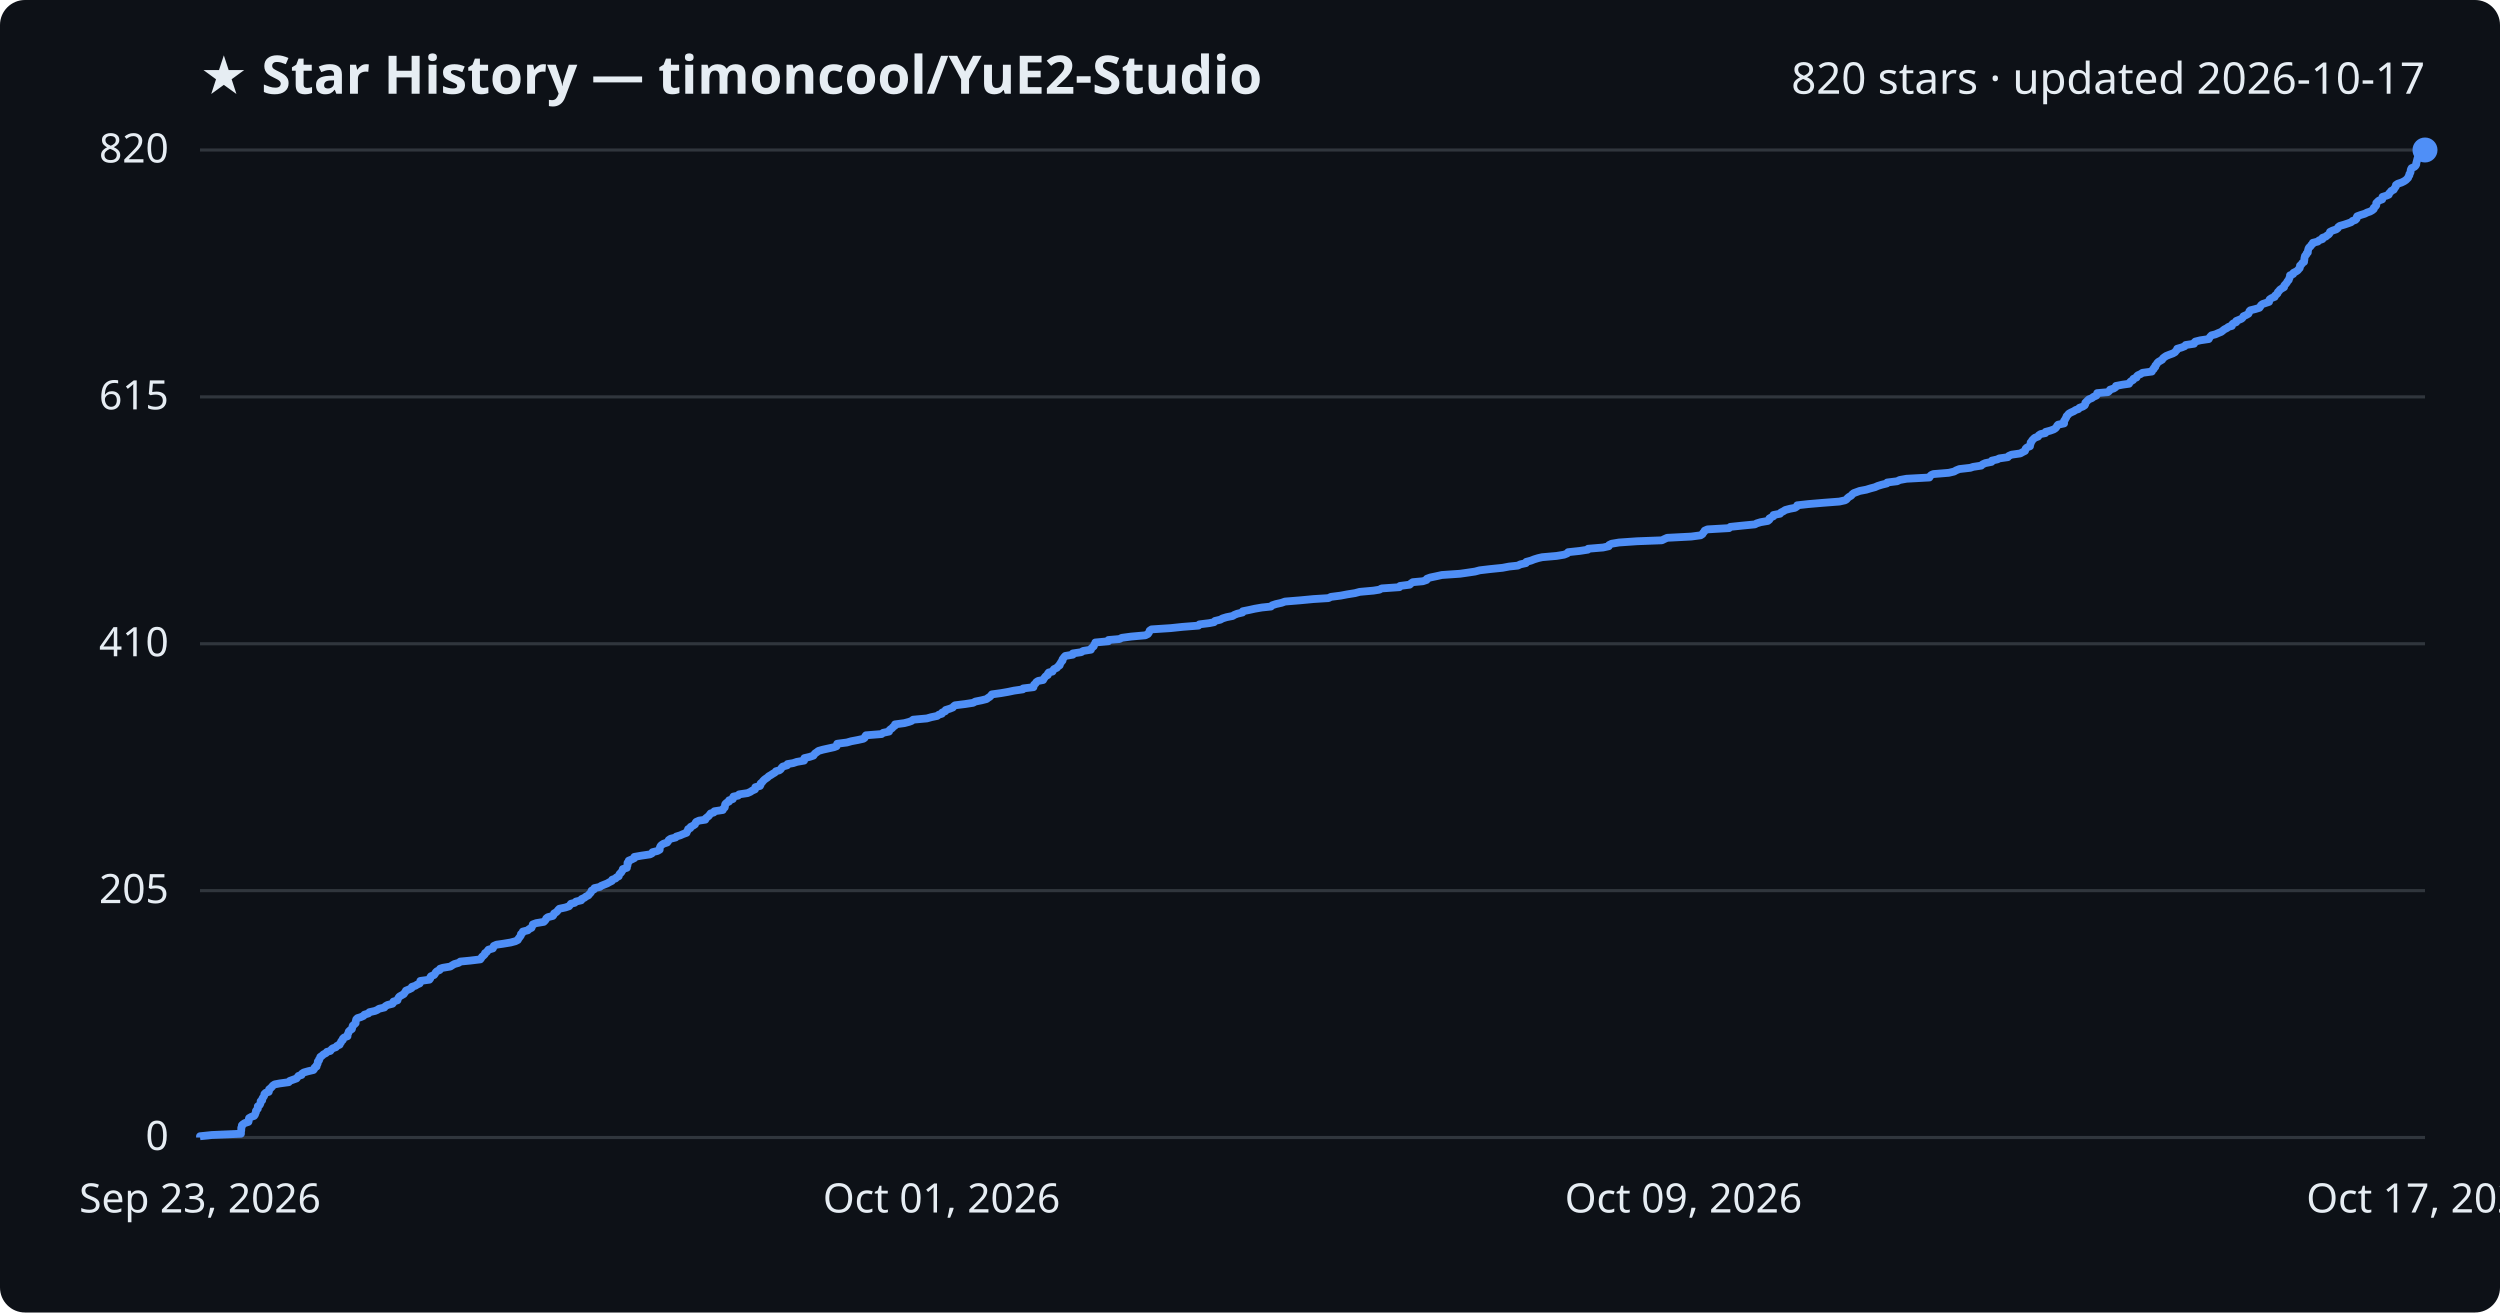
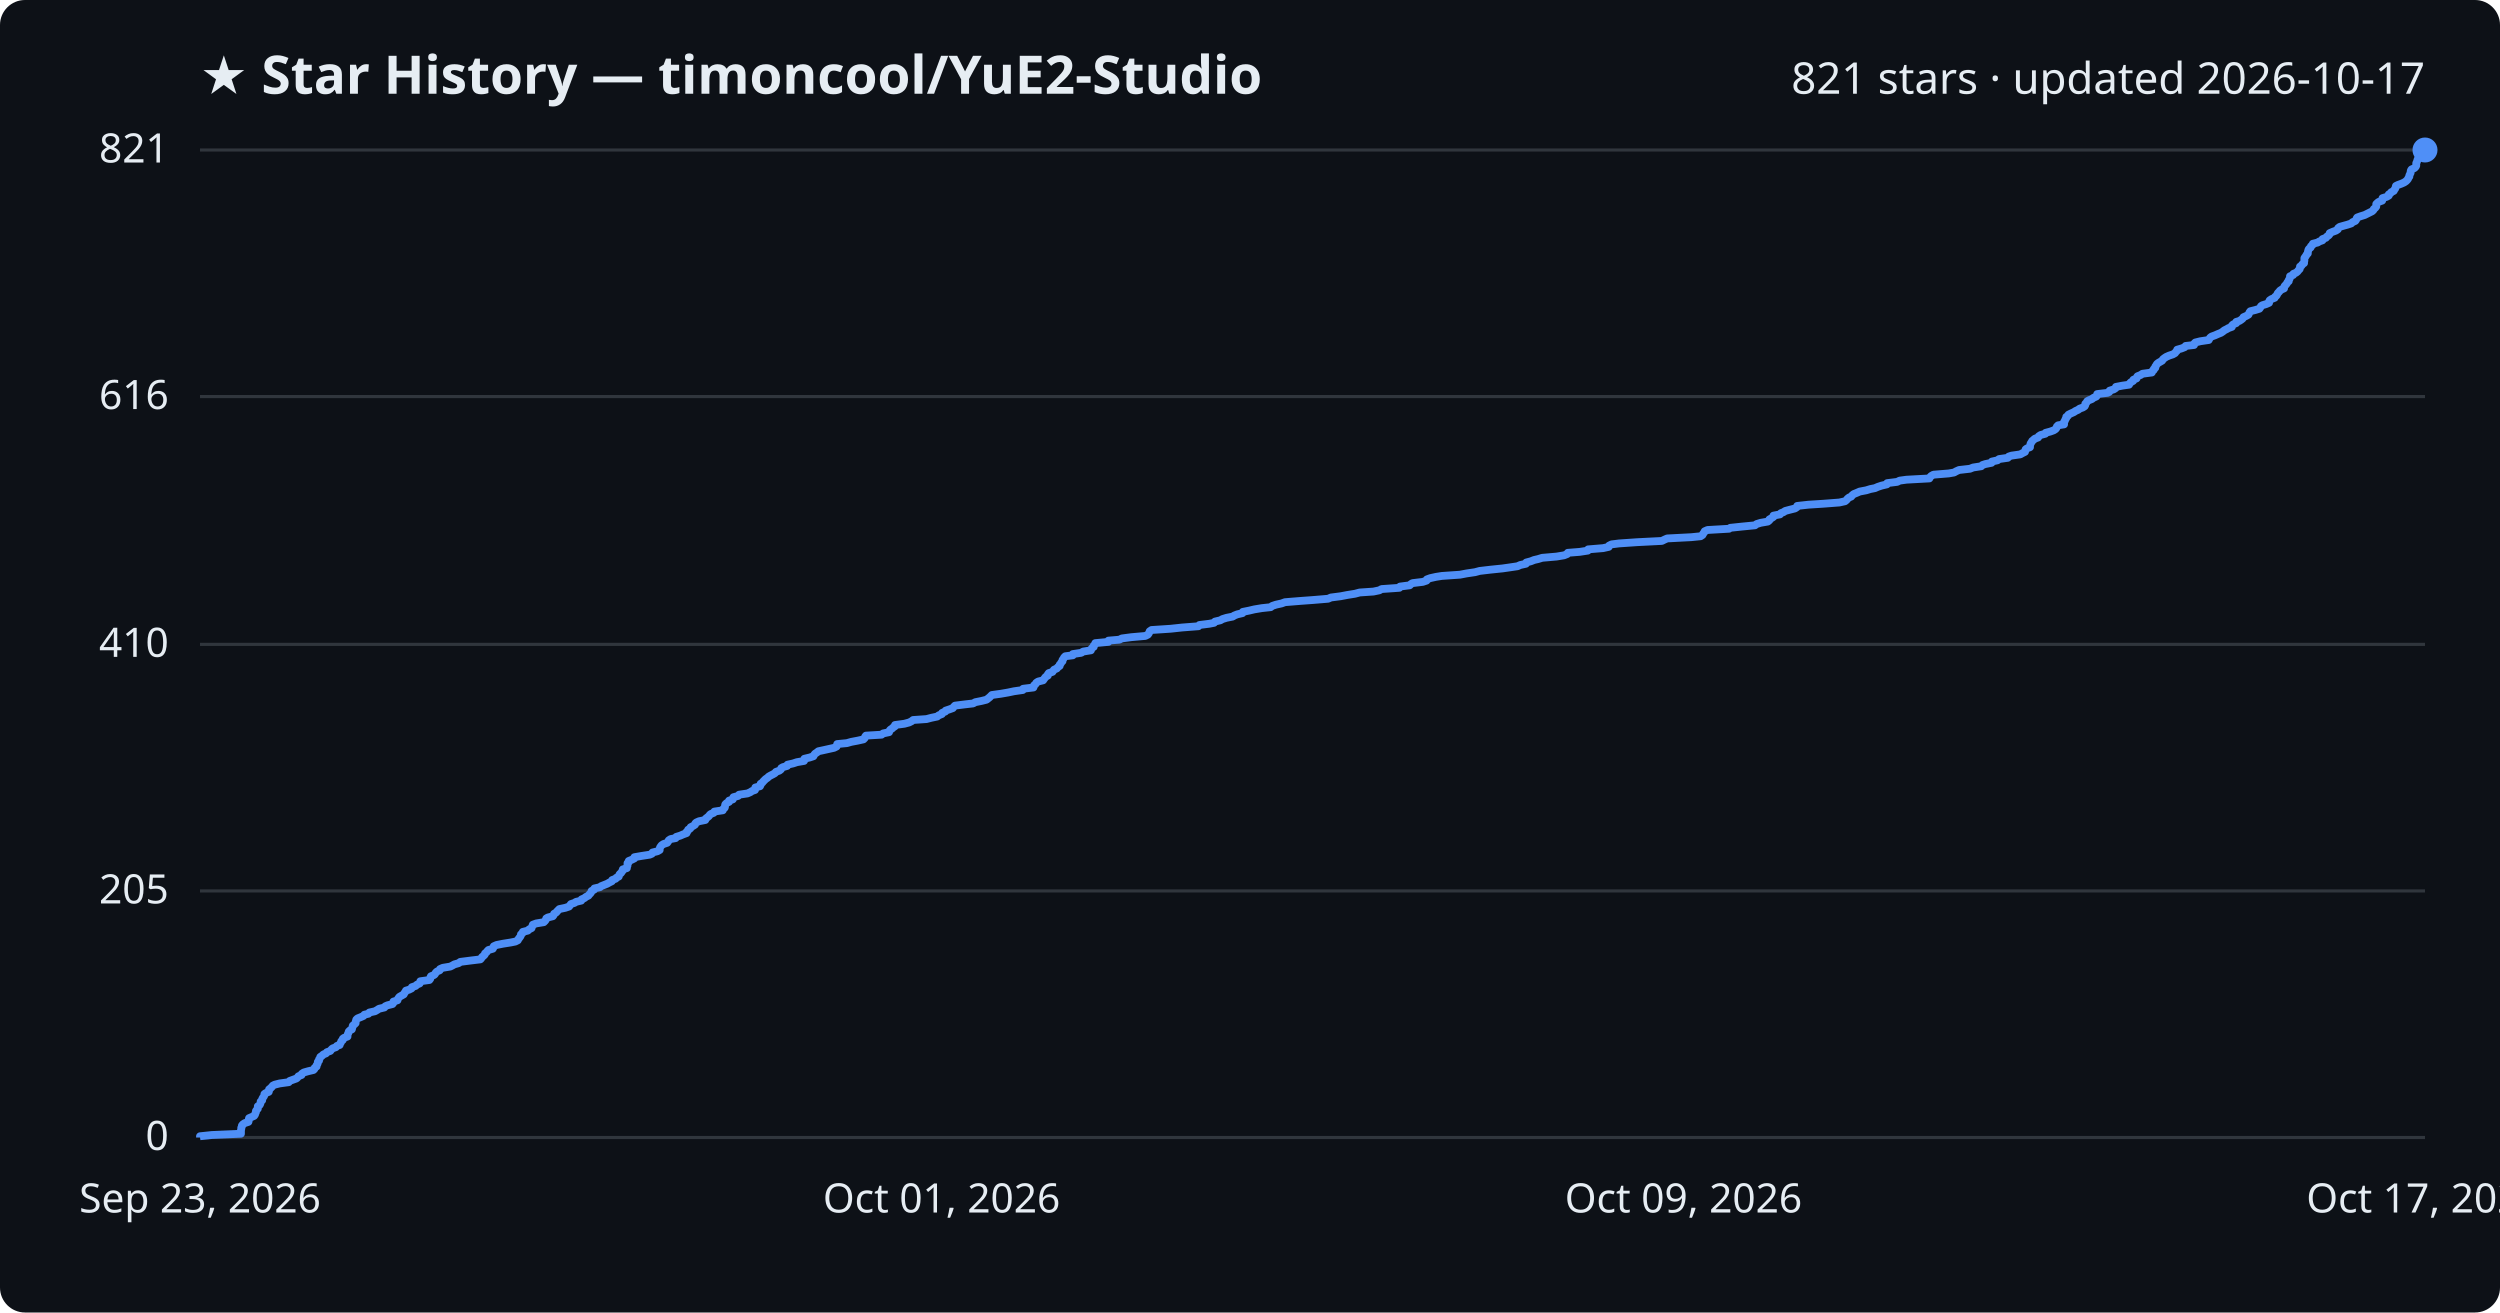
<svg xmlns="http://www.w3.org/2000/svg" viewBox="0 0 800 420" font-family="Segoe UI, sans-serif">
  <rect width="800" height="420" fill="#0d1117" rx="8" />
  <text x="64" y="30" fill="#e6edf3" font-size="17" font-weight="700">★ Star History — timoncool/YuE2-Studio</text>
-   <text x="776" y="30" fill="#e6edf3" font-size="14" text-anchor="end">820 stars · updated 2026-10-17</text>
+   <text x="776" y="30" fill="#e6edf3" font-size="14" text-anchor="end">821 stars · updated 2026-10-17</text>
  <line x1="64" y1="364.0" x2="776" y2="364.0" stroke="#30363d" stroke-width="1" />
  <text x="54" y="368.0" fill="#e6edf3" font-size="13" text-anchor="end">0</text>
-   <line x1="64" y1="285.0" x2="776" y2="285.0" stroke="#30363d" stroke-width="1" />
-   <text x="54" y="289.0" fill="#e6edf3" font-size="13" text-anchor="end">205</text>
-   <line x1="64" y1="206.0" x2="776" y2="206.0" stroke="#30363d" stroke-width="1" />
-   <text x="54" y="210.0" fill="#e6edf3" font-size="13" text-anchor="end">410</text>
-   <line x1="64" y1="127.0" x2="776" y2="127.0" stroke="#30363d" stroke-width="1" />
-   <text x="54" y="131.0" fill="#e6edf3" font-size="13" text-anchor="end">615</text>
+   <line x1="64" y1="285.1" x2="776" y2="285.1" stroke="#30363d" stroke-width="1" />
+   <text x="54" y="289.1" fill="#e6edf3" font-size="13" text-anchor="end">205</text>
+   <line x1="64" y1="206.2" x2="776" y2="206.2" stroke="#30363d" stroke-width="1" />
+   <text x="54" y="210.2" fill="#e6edf3" font-size="13" text-anchor="end">410</text>
+   <line x1="64" y1="126.9" x2="776" y2="126.9" stroke="#30363d" stroke-width="1" />
+   <text x="54" y="130.9" fill="#e6edf3" font-size="13" text-anchor="end">616</text>
  <line x1="64" y1="48.0" x2="776" y2="48.0" stroke="#30363d" stroke-width="1" />
-   <text x="54" y="52.0" fill="#e6edf3" font-size="13" text-anchor="end">820</text>
-   <path d="M64.0,364.0 L64.0,363.6 L67.8,363.2 L77.1,362.8 L77.1,362.5 L77.1,362.1 L77.2,361.7 L77.2,361.3 L77.2,360.9 L77.4,360.5 L77.4,360.1 L77.7,359.8 L78.3,359.4 L79.5,359.0 L79.6,358.6 L79.6,358.2 L79.7,357.8 L80.4,357.4 L81.3,357.1 L81.6,356.7 L81.7,356.3 L81.9,355.9 L81.9,355.5 L82.2,355.1 L82.5,354.8 L82.5,354.4 L82.5,354.0 L83.1,353.6 L83.3,353.2 L83.4,352.8 L83.4,352.4 L83.9,352.1 L83.9,351.7 L84.1,351.3 L84.4,350.9 L84.6,350.5 L84.6,350.1 L85.0,349.7 L86.0,349.4 L86.1,349.0 L86.1,348.6 L86.6,348.2 L87.0,347.8 L87.3,347.4 L87.9,347.0 L89.5,346.7 L92.4,346.3 L92.7,345.9 L93.8,345.5 L94.9,345.1 L95.2,344.7 L95.5,344.3 L96.5,344.0 L96.6,343.6 L97.2,343.2 L98.6,342.8 L100.3,342.4 L100.6,342.0 L100.7,341.6 L101.3,341.3 L101.3,340.9 L101.6,340.5 L101.7,340.1 L101.7,339.7 L102.1,339.3 L102.1,339.0 L102.4,338.6 L102.5,338.2 L103.1,337.8 L103.5,337.4 L104.3,337.0 L104.6,336.6 L105.7,336.3 L106.0,335.9 L106.4,335.5 L107.5,335.1 L107.8,334.7 L108.7,334.3 L108.8,333.9 L109.1,333.6 L109.2,333.2 L109.7,332.8 L109.7,332.4 L110.1,332.0 L111.2,331.6 L111.2,331.2 L111.3,330.9 L111.5,330.5 L111.6,330.1 L112.0,329.7 L112.6,329.3 L112.7,328.9 L112.8,328.5 L112.9,328.2 L113.4,327.8 L113.8,327.4 L113.8,327.0 L113.9,326.6 L114.0,326.2 L114.4,325.8 L115.4,325.5 L116.3,325.1 L116.6,324.7 L117.9,324.3 L118.2,323.9 L120.0,323.5 L120.7,323.2 L121.3,322.8 L123.0,322.4 L123.3,322.0 L124.0,321.6 L125.6,321.2 L125.9,320.8 L125.9,320.5 L127.2,320.1 L127.3,319.7 L127.5,319.3 L127.8,318.9 L128.5,318.5 L129.2,318.1 L129.4,317.8 L129.7,317.4 L129.9,317.0 L130.9,316.6 L131.7,316.2 L131.8,315.8 L133.0,315.4 L133.4,315.1 L134.3,314.7 L134.5,314.3 L134.5,313.9 L137.4,313.5 L137.7,313.1 L137.7,312.7 L137.9,312.4 L138.9,312.0 L139.2,311.6 L139.4,311.2 L139.8,310.8 L140.7,310.4 L140.8,310.0 L141.7,309.7 L144.1,309.3 L144.7,308.9 L145.4,308.5 L146.8,308.1 L147.3,307.7 L150.4,307.4 L153.7,307.0 L154.0,306.6 L154.2,306.2 L154.7,305.8 L155.1,305.4 L155.2,305.0 L155.7,304.7 L156.0,304.3 L156.3,303.9 L157.7,303.5 L157.9,303.1 L158.0,302.7 L158.9,302.3 L161.0,302.0 L163.4,301.6 L164.9,301.2 L165.7,300.8 L165.9,300.4 L166.2,300.0 L166.5,299.6 L166.7,299.3 L166.7,298.9 L167.2,298.5 L167.3,298.1 L168.9,297.7 L169.3,297.3 L170.1,296.9 L170.2,296.6 L170.4,296.2 L170.5,295.8 L171.6,295.4 L174.0,295.0 L174.4,294.6 L174.7,294.2 L174.8,293.9 L175.3,293.5 L176.9,293.1 L177.2,292.7 L177.3,292.3 L178.0,291.9 L178.3,291.6 L178.6,291.2 L179.0,290.8 L180.9,290.4 L182.1,290.0 L182.4,289.6 L182.7,289.2 L183.9,288.9 L184.3,288.5 L186.0,288.1 L186.1,287.7 L187.0,287.3 L187.5,286.9 L188.3,286.5 L188.5,286.2 L188.9,285.8 L189.2,285.4 L189.3,285.0 L190.1,284.6 L190.2,284.2 L192.0,283.8 L192.3,283.5 L193.3,283.1 L194.3,282.7 L195.0,282.3 L195.8,281.9 L195.9,281.5 L197.0,281.1 L197.2,280.8 L198.0,280.4 L198.1,280.0 L198.3,279.6 L198.8,279.2 L199.0,278.8 L199.3,278.4 L199.3,278.1 L200.6,277.7 L200.6,277.3 L200.8,276.9 L200.8,276.5 L200.8,276.1 L201.2,275.8 L201.2,275.4 L202.2,275.0 L203.0,274.6 L203.0,274.2 L205.3,273.8 L208.0,273.4 L208.6,273.1 L208.8,272.7 L210.4,272.3 L211.1,271.9 L211.1,271.5 L211.2,271.1 L211.4,270.7 L211.7,270.4 L212.3,270.0 L213.5,269.6 L213.8,269.2 L214.0,268.8 L214.6,268.4 L216.2,268.0 L216.4,267.7 L217.7,267.3 L218.6,266.9 L219.7,266.5 L219.8,266.1 L220.1,265.7 L220.2,265.3 L220.9,265.0 L221.0,264.6 L221.8,264.2 L222.4,263.8 L222.5,263.4 L222.8,263.0 L223.7,262.6 L225.7,262.3 L225.8,261.9 L226.3,261.5 L226.8,261.1 L227.1,260.7 L227.4,260.3 L228.4,260.0 L228.6,259.6 L231.3,259.2 L231.4,258.8 L231.9,258.4 L232.0,258.0 L232.0,257.6 L232.1,257.3 L232.5,256.9 L233.3,256.5 L233.3,256.1 L234.5,255.7 L234.5,255.3 L234.7,254.9 L236.2,254.6 L236.5,254.2 L239.2,253.8 L240.1,253.4 L240.7,253.0 L241.6,252.6 L241.7,252.2 L241.7,251.9 L243.2,251.5 L243.4,251.1 L243.4,250.7 L243.9,250.3 L244.2,249.9 L244.6,249.5 L245.0,249.2 L245.6,248.8 L246.0,248.4 L246.7,248.0 L247.3,247.6 L248.0,247.2 L248.3,246.8 L249.4,246.5 L249.9,246.1 L250.1,245.7 L250.5,245.3 L251.9,244.9 L252.0,244.5 L253.8,244.2 L255.0,243.8 L257.3,243.4 L257.4,243.0 L257.4,242.6 L259.1,242.2 L260.3,241.8 L260.5,241.5 L260.8,241.1 L261.4,240.7 L261.9,240.3 L263.3,239.9 L265.1,239.5 L266.9,239.1 L267.7,238.8 L267.8,238.4 L267.9,238.0 L271.0,237.6 L272.4,237.2 L274.5,236.8 L276.3,236.4 L276.7,236.1 L276.8,235.7 L277.1,235.3 L282.1,234.9 L282.6,234.5 L284.5,234.1 L284.6,233.7 L284.9,233.4 L285.5,233.0 L285.8,232.6 L286.4,232.2 L286.4,231.8 L289.4,231.4 L290.9,231.0 L291.7,230.7 L292.2,230.3 L296.6,229.9 L298.0,229.5 L299.9,229.1 L300.4,228.7 L301.4,228.4 L301.5,228.0 L302.5,227.6 L302.6,227.2 L303.9,226.8 L304.9,226.4 L305.2,226.0 L305.6,225.7 L308.8,225.3 L311.4,224.9 L312.1,224.5 L314.1,224.1 L315.7,223.7 L316.2,223.3 L316.7,223.0 L317.1,222.6 L317.4,222.2 L320.3,221.8 L322.6,221.4 L324.5,221.0 L327.3,220.6 L327.4,220.3 L330.7,219.9 L330.8,219.5 L330.9,219.1 L331.4,218.7 L331.6,218.3 L332.2,217.9 L333.8,217.6 L334.0,217.2 L334.3,216.8 L334.6,216.4 L335.3,216.0 L335.3,215.6 L335.6,215.2 L336.8,214.9 L337.0,214.5 L337.3,214.1 L338.2,213.7 L338.5,213.3 L339.1,212.9 L339.1,212.6 L339.4,212.2 L339.6,211.8 L340.0,211.4 L340.0,211.0 L340.3,210.6 L340.6,210.2 L340.9,209.9 L343.3,209.5 L343.3,209.1 L346.0,208.7 L346.6,208.3 L349.1,207.9 L349.2,207.5 L349.5,207.2 L350.0,206.8 L350.1,206.4 L350.4,206.0 L350.5,205.6 L354.7,205.2 L354.7,204.8 L358.2,204.5 L359.0,204.1 L362.0,203.7 L366.5,203.3 L367.3,202.9 L367.6,202.5 L367.8,202.1 L367.9,201.8 L368.5,201.4 L374.6,201.0 L378.4,200.6 L383.5,200.2 L383.8,199.8 L387.0,199.4 L388.5,199.1 L388.8,198.7 L390.5,198.3 L391.2,197.9 L392.5,197.5 L394.5,197.1 L394.9,196.8 L395.9,196.4 L397.6,196.0 L397.7,195.6 L399.7,195.2 L401.5,194.8 L403.8,194.4 L406.7,194.1 L407.1,193.7 L408.3,193.3 L410.1,192.9 L411.2,192.5 L416.1,192.1 L420.3,191.7 L425.1,191.4 L425.9,191.0 L429.0,190.6 L431.1,190.2 L433.6,189.8 L435.1,189.4 L439.5,189.0 L441.4,188.7 L442.1,188.3 L447.8,187.9 L448.0,187.5 L451.1,187.1 L451.5,186.7 L452.1,186.3 L455.3,186.0 L456.5,185.6 L456.6,185.2 L457.7,184.8 L459.6,184.4 L461.4,184.0 L467.2,183.6 L469.3,183.3 L472.0,182.9 L473.5,182.5 L476.9,182.1 L480.8,181.7 L482.9,181.3 L485.7,181.0 L486.5,180.6 L488.3,180.2 L488.4,179.8 L489.9,179.4 L490.9,179.0 L492.2,178.6 L493.5,178.3 L498.1,177.9 L500.5,177.5 L501.5,177.1 L501.8,176.7 L505.5,176.3 L508.1,175.9 L508.2,175.6 L513.0,175.2 L514.8,174.8 L514.9,174.4 L515.7,174.0 L518.1,173.6 L523.9,173.2 L531.8,172.9 L532.6,172.5 L533.5,172.1 L541.2,171.7 L544.2,171.3 L544.8,170.9 L545.0,170.5 L545.3,170.2 L545.5,169.8 L546.4,169.4 L553.3,169.0 L553.7,168.6 L557.5,168.2 L561.6,167.8 L562.1,167.5 L563.4,167.1 L565.7,166.7 L566.2,166.3 L566.2,165.9 L566.9,165.5 L567.5,165.2 L567.5,164.8 L569.6,164.4 L569.9,164.0 L570.7,163.6 L571.3,163.2 L572.8,162.8 L574.4,162.5 L575.0,162.1 L575.1,161.7 L578.7,161.3 L583.4,160.9 L588.6,160.5 L590.4,160.1 L590.9,159.8 L591.2,159.4 L591.7,159.0 L592.4,158.6 L592.7,158.2 L593.2,157.8 L594.3,157.4 L595.1,157.1 L597.2,156.7 L598.5,156.3 L600.0,155.9 L600.9,155.5 L602.2,155.1 L603.8,154.7 L603.9,154.4 L607.1,154.0 L607.9,153.6 L610.1,153.2 L617.4,152.8 L617.6,152.4 L618.0,152.0 L618.7,151.7 L623.6,151.3 L625.3,150.9 L626.0,150.5 L627.0,150.1 L630.5,149.7 L631.4,149.4 L634.0,149.0 L634.4,148.6 L635.3,148.2 L637.3,147.8 L637.4,147.4 L639.2,147.0 L639.7,146.7 L642.5,146.3 L642.8,145.9 L643.7,145.5 L646.5,145.1 L647.2,144.7 L648.0,144.3 L648.1,144.0 L648.2,143.6 L648.6,143.2 L649.6,142.8 L649.6,142.4 L649.8,142.0 L649.8,141.6 L650.1,141.3 L650.3,140.9 L650.7,140.5 L651.1,140.1 L652.2,139.7 L652.4,139.3 L653.0,138.9 L654.5,138.6 L654.6,138.2 L656.1,137.8 L657.2,137.4 L657.8,137.0 L658.1,136.6 L658.3,136.2 L658.6,135.9 L660.5,135.5 L660.5,135.1 L660.5,134.7 L660.8,134.3 L661.0,133.9 L661.2,133.6 L661.3,133.2 L661.7,132.8 L662.0,132.4 L662.7,132.0 L663.6,131.6 L664.2,131.2 L665.1,130.9 L665.4,130.5 L666.5,130.1 L667.1,129.7 L667.3,129.3 L667.3,128.9 L667.7,128.5 L668.0,128.2 L668.4,127.8 L669.4,127.4 L669.9,127.0 L670.8,126.6 L671.1,126.2 L671.1,125.8 L674.5,125.5 L675.0,125.1 L675.2,124.7 L676.4,124.3 L677.0,123.9 L677.1,123.5 L679.2,123.1 L681.3,122.8 L681.5,122.4 L681.9,122.0 L682.6,121.6 L682.7,121.2 L683.7,120.8 L683.8,120.4 L684.1,120.1 L685.0,119.7 L685.6,119.3 L688.6,118.9 L688.7,118.5 L689.2,118.1 L689.2,117.8 L689.7,117.4 L689.7,117.0 L690.1,116.6 L690.3,116.2 L690.7,115.8 L691.4,115.4 L691.9,115.1 L692.1,114.7 L692.6,114.3 L693.2,113.9 L694.2,113.5 L695.3,113.1 L696.0,112.7 L696.2,112.4 L696.6,112.0 L696.7,111.6 L698.1,111.2 L699.1,110.8 L699.4,110.4 L702.1,110.0 L702.1,109.7 L702.5,109.3 L704.1,108.9 L706.8,108.5 L707.0,108.1 L707.3,107.7 L707.7,107.3 L708.9,107.0 L709.8,106.6 L710.8,106.2 L711.3,105.8 L711.8,105.4 L712.6,105.0 L713.1,104.6 L714.2,104.3 L714.2,103.9 L714.6,103.5 L715.6,103.1 L715.6,102.7 L716.6,102.3 L717.3,102.0 L717.7,101.6 L717.9,101.2 L718.8,100.8 L719.5,100.4 L719.7,100.0 L719.8,99.6 L720.1,99.3 L721.7,98.9 L723.0,98.5 L723.3,98.1 L723.5,97.7 L724.0,97.3 L725.2,96.9 L726.1,96.6 L726.1,96.2 L726.3,95.8 L726.9,95.4 L727.9,95.0 L728.0,94.6 L728.5,94.2 L728.8,93.9 L728.9,93.5 L729.3,93.1 L729.6,92.7 L730.2,92.3 L730.9,91.9 L730.9,91.5 L731.1,91.2 L731.5,90.8 L731.8,90.4 L732.0,90.0 L732.4,89.6 L732.5,89.2 L732.7,88.8 L732.8,88.5 L732.8,88.1 L733.8,87.7 L733.9,87.3 L734.7,86.9 L735.3,86.5 L735.5,86.2 L735.9,85.8 L736.0,85.4 L736.0,85.0 L736.5,84.6 L736.7,84.2 L737.3,83.8 L737.3,83.5 L737.4,83.1 L737.4,82.7 L737.5,82.3 L737.6,81.9 L738.0,81.5 L738.1,81.1 L738.5,80.8 L738.5,80.4 L738.6,80.0 L738.7,79.6 L738.9,79.2 L739.4,78.8 L739.6,78.4 L740.0,78.1 L740.1,77.7 L741.7,77.3 L742.1,76.9 L743.2,76.5 L743.2,76.1 L744.3,75.7 L744.6,75.4 L745.2,75.0 L745.5,74.6 L745.6,74.2 L746.4,73.8 L747.6,73.4 L748.1,73.0 L748.2,72.7 L748.7,72.3 L750.1,71.9 L751.3,71.5 L752.4,71.1 L752.8,70.7 L753.7,70.4 L754.1,70.0 L754.1,69.6 L754.3,69.2 L755.4,68.8 L756.7,68.4 L757.5,68.0 L758.4,67.7 L759.1,67.3 L759.6,66.9 L759.6,66.5 L760.1,66.1 L760.4,65.7 L760.4,65.3 L760.4,65.0 L760.8,64.6 L761.2,64.2 L762.3,63.8 L762.3,63.4 L762.4,63.0 L763.7,62.6 L764.4,62.3 L764.5,61.9 L764.9,61.5 L765.2,61.1 L766.0,60.7 L766.2,60.3 L766.5,59.9 L766.7,59.6 L766.7,59.2 L767.3,58.8 L768.5,58.4 L769.3,58.0 L769.9,57.6 L770.3,57.2 L770.6,56.9 L770.7,56.5 L771.0,56.1 L771.0,55.7 L771.3,55.3 L771.4,54.9 L771.4,54.6 L771.5,54.2 L771.7,53.8 L772.6,53.4 L773.0,53.0 L773.2,52.6 L773.2,52.2 L773.3,51.9 L773.4,51.5 L773.5,51.1 L773.6,50.7 L773.8,50.3 L774.3,49.9 L775.0,49.5 L775.1,49.2 L775.1,48.8 L775.7,48.4 L776.0,48.0 L776.0,48.0" fill="none" stroke="#4f8ff7" stroke-width="2.5" stroke-linejoin="round" />
+   <text x="54" y="52.0" fill="#e6edf3" font-size="13" text-anchor="end">821</text>
+   <path d="M64.0,364.0 L64.0,363.6 L67.8,363.2 L77.1,362.8 L77.1,362.5 L77.1,362.1 L77.1,361.7 L77.2,361.3 L77.2,360.9 L77.4,360.5 L77.4,360.2 L77.7,359.8 L78.3,359.4 L79.5,359.0 L79.6,358.6 L79.6,358.2 L79.7,357.8 L80.4,357.5 L81.3,357.1 L81.6,356.7 L81.7,356.3 L81.9,355.9 L81.9,355.5 L82.2,355.1 L82.5,354.8 L82.5,354.4 L82.5,354.0 L83.1,353.6 L83.3,353.2 L83.4,352.8 L83.4,352.5 L83.9,352.1 L83.9,351.7 L84.1,351.3 L84.4,350.9 L84.6,350.5 L84.6,350.1 L85.0,349.8 L86.0,349.4 L86.1,349.0 L86.1,348.6 L86.6,348.2 L87.0,347.8 L87.3,347.4 L87.9,347.1 L89.5,346.7 L92.4,346.3 L92.7,345.9 L93.8,345.5 L94.9,345.1 L95.2,344.8 L95.5,344.4 L96.5,344.0 L96.6,343.6 L97.2,343.2 L98.6,342.8 L100.3,342.4 L100.6,342.1 L100.7,341.7 L101.3,341.3 L101.3,340.9 L101.6,340.5 L101.7,340.1 L101.7,339.8 L102.1,339.4 L102.1,339.0 L102.4,338.6 L102.5,338.2 L103.1,337.8 L103.5,337.4 L104.3,337.1 L104.6,336.7 L105.7,336.3 L106.0,335.9 L106.4,335.5 L107.5,335.1 L107.8,334.7 L108.7,334.4 L108.8,334.0 L109.1,333.6 L109.2,333.2 L109.7,332.8 L109.7,332.4 L110.1,332.1 L111.2,331.7 L111.2,331.3 L111.3,330.9 L111.5,330.5 L111.6,330.1 L112.0,329.7 L112.6,329.4 L112.7,329.0 L112.8,328.6 L112.9,328.2 L113.4,327.8 L113.8,327.4 L113.8,327.0 L113.9,326.7 L114.0,326.3 L114.4,325.9 L115.4,325.5 L116.3,325.1 L116.6,324.7 L117.9,324.4 L118.2,324.0 L120.0,323.6 L120.7,323.2 L121.3,322.8 L123.0,322.4 L123.3,322.0 L124.0,321.7 L125.6,321.3 L125.9,320.9 L125.9,320.5 L127.2,320.1 L127.3,319.7 L127.5,319.4 L127.8,319.0 L128.5,318.6 L129.2,318.2 L129.4,317.8 L129.7,317.4 L129.9,317.0 L130.9,316.7 L131.7,316.3 L131.8,315.9 L133.0,315.5 L133.4,315.1 L134.3,314.7 L134.5,314.3 L134.5,314.0 L137.4,313.6 L137.7,313.2 L137.7,312.8 L137.9,312.4 L138.9,312.0 L139.2,311.7 L139.4,311.3 L139.8,310.9 L140.7,310.5 L140.8,310.1 L141.7,309.7 L144.1,309.3 L144.7,309.0 L145.4,308.6 L146.8,308.2 L147.3,307.8 L150.4,307.4 L153.7,307.0 L154.0,306.7 L154.2,306.3 L154.7,305.9 L155.1,305.5 L155.2,305.1 L155.7,304.7 L156.0,304.3 L156.3,304.0 L157.7,303.6 L157.9,303.2 L158.0,302.8 L158.9,302.4 L160.9,302.0 L163.4,301.6 L164.9,301.3 L165.7,300.9 L165.9,300.5 L166.2,300.1 L166.5,299.7 L166.7,299.3 L166.7,299.0 L167.2,298.6 L167.3,298.2 L168.9,297.8 L169.3,297.4 L170.1,297.0 L170.2,296.6 L170.4,296.3 L170.5,295.9 L171.6,295.5 L174.0,295.1 L174.4,294.7 L174.7,294.3 L174.8,293.9 L175.3,293.6 L176.9,293.2 L177.2,292.8 L177.3,292.4 L178.0,292.0 L178.3,291.6 L178.6,291.3 L179.0,290.9 L180.9,290.5 L182.1,290.1 L182.4,289.7 L182.7,289.3 L183.9,288.9 L184.3,288.6 L186.0,288.2 L186.1,287.8 L187.0,287.4 L187.5,287.0 L188.3,286.6 L188.5,286.3 L188.9,285.9 L189.2,285.5 L189.3,285.1 L190.1,284.7 L190.2,284.3 L192.0,283.9 L192.3,283.6 L193.3,283.2 L194.3,282.8 L195.0,282.4 L195.8,282.0 L195.9,281.6 L197.0,281.2 L197.2,280.9 L198.0,280.5 L198.1,280.1 L198.3,279.7 L198.8,279.3 L199.0,278.9 L199.3,278.6 L199.3,278.2 L200.6,277.8 L200.6,277.4 L200.8,277.0 L200.8,276.6 L200.8,276.2 L201.2,275.9 L201.2,275.5 L202.2,275.1 L203.0,274.7 L203.0,274.3 L205.3,273.9 L207.9,273.5 L208.6,273.2 L208.8,272.8 L210.4,272.4 L211.1,272.0 L211.1,271.6 L211.2,271.2 L211.4,270.9 L211.7,270.5 L212.3,270.1 L213.5,269.7 L213.8,269.3 L214.0,268.9 L214.6,268.5 L216.2,268.2 L216.4,267.8 L217.7,267.4 L218.6,267.0 L219.7,266.6 L219.7,266.2 L220.1,265.9 L220.2,265.5 L220.9,265.1 L221.0,264.7 L221.8,264.3 L222.4,263.9 L222.5,263.5 L222.8,263.2 L223.7,262.8 L225.7,262.4 L225.8,262.0 L226.3,261.6 L226.8,261.2 L227.1,260.8 L227.4,260.5 L228.4,260.1 L228.6,259.7 L231.3,259.3 L231.4,258.9 L231.9,258.5 L232.0,258.2 L232.0,257.8 L232.1,257.4 L232.5,257.0 L233.3,256.6 L233.3,256.2 L234.5,255.8 L234.5,255.5 L234.7,255.1 L236.2,254.7 L236.5,254.3 L239.2,253.9 L240.1,253.5 L240.7,253.1 L241.6,252.8 L241.7,252.4 L241.7,252.0 L243.2,251.6 L243.4,251.2 L243.4,250.8 L243.9,250.5 L244.2,250.1 L244.6,249.7 L245.0,249.3 L245.6,248.9 L246.0,248.5 L246.7,248.1 L247.3,247.8 L248.0,247.4 L248.3,247.0 L249.4,246.6 L249.9,246.2 L250.0,245.8 L250.5,245.5 L251.9,245.1 L252.0,244.7 L253.8,244.3 L255.0,243.9 L257.3,243.5 L257.4,243.1 L257.4,242.8 L259.1,242.4 L260.3,242.0 L260.5,241.6 L260.8,241.2 L261.4,240.8 L261.9,240.4 L263.3,240.1 L265.1,239.7 L266.9,239.3 L267.7,238.9 L267.8,238.5 L267.9,238.1 L271.0,237.8 L272.4,237.4 L274.5,237.0 L276.3,236.6 L276.7,236.2 L276.8,235.8 L277.1,235.4 L282.1,235.1 L282.6,234.7 L284.5,234.3 L284.6,233.9 L284.9,233.5 L285.5,233.1 L285.8,232.8 L286.4,232.4 L286.4,232.0 L289.4,231.6 L290.9,231.2 L291.7,230.8 L292.2,230.4 L296.5,230.1 L298.0,229.7 L299.9,229.3 L300.4,228.9 L301.4,228.5 L301.5,228.1 L302.5,227.7 L302.6,227.4 L303.8,227.0 L304.9,226.6 L305.2,226.2 L305.6,225.8 L308.8,225.4 L311.4,225.1 L312.1,224.7 L314.1,224.3 L315.7,223.9 L316.2,223.5 L316.7,223.1 L317.1,222.7 L317.4,222.4 L320.3,222.0 L322.6,221.6 L324.5,221.2 L327.3,220.8 L327.4,220.4 L330.7,220.0 L330.8,219.7 L330.9,219.3 L331.4,218.9 L331.6,218.5 L332.2,218.1 L333.8,217.7 L334.0,217.4 L334.3,217.0 L334.6,216.6 L335.3,216.2 L335.3,215.8 L335.6,215.4 L336.8,215.0 L337.0,214.7 L337.3,214.3 L338.2,213.9 L338.5,213.5 L339.1,213.1 L339.1,212.7 L339.4,212.4 L339.6,212.0 L340.0,211.6 L340.0,211.2 L340.3,210.8 L340.5,210.4 L340.9,210.0 L343.3,209.7 L343.3,209.3 L346.0,208.9 L346.6,208.5 L349.1,208.1 L349.2,207.7 L349.5,207.3 L350.0,207.0 L350.0,206.6 L350.4,206.2 L350.5,205.8 L354.7,205.4 L354.7,205.0 L358.2,204.7 L359.0,204.3 L362.0,203.9 L366.5,203.5 L367.3,203.1 L367.6,202.7 L367.8,202.3 L367.9,202.0 L368.5,201.6 L374.6,201.2 L378.3,200.8 L383.5,200.4 L383.8,200.0 L387.0,199.6 L388.5,199.3 L388.8,198.9 L390.5,198.5 L391.2,198.1 L392.5,197.7 L394.5,197.3 L394.9,197.0 L395.9,196.6 L397.6,196.2 L397.7,195.8 L399.7,195.4 L401.4,195.0 L403.8,194.6 L406.6,194.3 L407.1,193.9 L408.3,193.5 L410.1,193.1 L411.2,192.7 L416.1,192.3 L420.2,192.0 L425.0,191.6 L425.9,191.2 L429.0,190.8 L431.1,190.4 L433.6,190.0 L435.1,189.6 L439.5,189.3 L441.4,188.9 L442.1,188.5 L447.8,188.1 L448.0,187.7 L451.1,187.3 L451.5,186.9 L452.0,186.6 L455.3,186.2 L456.5,185.8 L456.6,185.4 L457.7,185.0 L459.5,184.6 L461.4,184.3 L467.2,183.9 L469.3,183.5 L472.0,183.1 L473.5,182.7 L476.9,182.3 L480.8,181.9 L482.9,181.6 L485.6,181.2 L486.5,180.8 L488.3,180.4 L488.4,180.0 L489.9,179.6 L490.9,179.2 L492.2,178.9 L493.5,178.5 L498.1,178.1 L500.5,177.7 L501.5,177.3 L501.7,176.9 L505.5,176.6 L508.1,176.2 L508.2,175.8 L513.0,175.4 L514.8,175.0 L514.9,174.6 L515.7,174.2 L518.1,173.9 L523.9,173.5 L531.8,173.1 L532.6,172.7 L533.5,172.3 L541.2,171.9 L544.2,171.6 L544.8,171.2 L545.0,170.8 L545.3,170.4 L545.5,170.0 L546.4,169.6 L553.3,169.2 L553.7,168.9 L557.5,168.5 L561.6,168.1 L562.1,167.7 L563.4,167.3 L565.7,166.9 L566.2,166.5 L566.2,166.2 L566.9,165.8 L567.5,165.4 L567.5,165.0 L569.6,164.6 L569.9,164.2 L570.7,163.9 L571.3,163.5 L572.8,163.1 L574.4,162.7 L575.0,162.3 L575.1,161.9 L578.7,161.5 L583.4,161.2 L588.6,160.8 L590.4,160.4 L590.9,160.0 L591.2,159.6 L591.7,159.2 L592.4,158.9 L592.7,158.5 L593.2,158.1 L594.2,157.7 L595.1,157.3 L597.2,156.9 L598.5,156.5 L600.0,156.2 L600.9,155.8 L602.1,155.4 L603.8,155.0 L603.9,154.6 L607.1,154.2 L607.9,153.8 L610.1,153.5 L617.4,153.1 L617.6,152.7 L618.0,152.3 L618.7,151.9 L623.6,151.5 L625.3,151.2 L626.0,150.8 L626.9,150.4 L630.4,150.0 L631.4,149.6 L634.0,149.2 L634.4,148.8 L635.3,148.5 L637.3,148.1 L637.4,147.7 L639.2,147.3 L639.7,146.9 L642.5,146.5 L642.8,146.1 L643.7,145.8 L646.5,145.4 L647.2,145.0 L648.0,144.6 L648.1,144.2 L648.2,143.8 L648.6,143.5 L649.6,143.1 L649.6,142.7 L649.7,142.3 L649.8,141.9 L650.1,141.5 L650.3,141.1 L650.7,140.8 L651.1,140.4 L652.2,140.0 L652.4,139.6 L653.0,139.2 L654.5,138.8 L654.6,138.5 L656.1,138.1 L657.2,137.7 L657.8,137.3 L658.1,136.9 L658.2,136.5 L658.6,136.1 L660.5,135.8 L660.5,135.4 L660.5,135.0 L660.8,134.6 L660.9,134.2 L661.2,133.8 L661.2,133.4 L661.7,133.1 L661.9,132.7 L662.7,132.3 L663.6,131.9 L664.2,131.5 L665.1,131.1 L665.4,130.8 L666.5,130.4 L667.1,130.0 L667.3,129.6 L667.3,129.2 L667.7,128.8 L667.9,128.4 L668.4,128.1 L669.4,127.7 L669.9,127.3 L670.8,126.9 L671.1,126.5 L671.1,126.1 L674.5,125.7 L675.0,125.4 L675.1,125.0 L676.4,124.6 L677.0,124.2 L677.1,123.8 L679.2,123.4 L681.3,123.1 L681.5,122.7 L681.9,122.3 L682.6,121.9 L682.7,121.5 L683.7,121.1 L683.8,120.7 L684.0,120.4 L685.0,120.0 L685.6,119.6 L688.6,119.2 L688.7,118.8 L689.2,118.4 L689.2,118.1 L689.7,117.7 L689.7,117.3 L690.0,116.9 L690.2,116.5 L690.7,116.1 L691.4,115.7 L691.9,115.4 L692.1,115.0 L692.6,114.6 L693.2,114.2 L694.1,113.8 L695.3,113.4 L696.0,113.0 L696.2,112.7 L696.6,112.3 L696.7,111.9 L698.1,111.5 L699.1,111.1 L699.4,110.7 L702.1,110.4 L702.1,110.0 L702.5,109.6 L704.1,109.2 L706.8,108.8 L707.0,108.4 L707.3,108.0 L707.7,107.7 L708.8,107.3 L709.7,106.9 L710.7,106.5 L711.3,106.1 L711.8,105.7 L712.6,105.3 L713.1,105.0 L714.2,104.6 L714.2,104.2 L714.6,103.8 L715.6,103.4 L715.6,103.0 L716.6,102.7 L717.2,102.3 L717.7,101.9 L717.9,101.5 L718.8,101.1 L719.5,100.7 L719.7,100.3 L719.8,100.0 L720.1,99.6 L721.7,99.2 L723.0,98.8 L723.3,98.4 L723.5,98.0 L723.9,97.7 L725.2,97.3 L726.1,96.9 L726.1,96.5 L726.3,96.1 L726.9,95.7 L727.9,95.3 L728.0,95.0 L728.5,94.6 L728.7,94.2 L728.9,93.8 L729.3,93.4 L729.6,93.0 L730.2,92.6 L730.9,92.3 L730.9,91.9 L731.1,91.5 L731.5,91.1 L731.8,90.7 L732.0,90.3 L732.4,90.0 L732.4,89.6 L732.7,89.2 L732.8,88.8 L732.8,88.4 L733.8,88.0 L733.9,87.6 L734.7,87.3 L735.2,86.9 L735.5,86.5 L735.9,86.1 L736.0,85.7 L736.0,85.3 L736.5,85.0 L736.7,84.6 L737.3,84.2 L737.3,83.8 L737.4,83.4 L737.4,83.0 L737.4,82.6 L737.6,82.3 L737.9,81.9 L738.1,81.5 L738.5,81.1 L738.5,80.7 L738.6,80.3 L738.7,79.9 L738.9,79.6 L739.4,79.2 L739.5,78.8 L740.0,78.4 L740.1,78.0 L741.7,77.6 L742.1,77.3 L743.2,76.9 L743.2,76.5 L744.3,76.1 L744.6,75.7 L745.2,75.3 L745.5,74.9 L745.5,74.6 L746.4,74.2 L747.5,73.8 L748.1,73.4 L748.2,73.0 L748.7,72.6 L750.1,72.2 L751.2,71.9 L752.4,71.5 L752.8,71.1 L753.7,70.7 L754.0,70.3 L754.1,69.9 L754.3,69.6 L755.4,69.2 L756.7,68.8 L757.5,68.4 L758.3,68.0 L759.1,67.6 L759.5,67.2 L759.6,66.9 L760.1,66.5 L760.4,66.1 L760.4,65.7 L760.4,65.3 L760.8,64.9 L761.2,64.6 L762.3,64.2 L762.3,63.8 L762.4,63.4 L763.7,63.0 L764.4,62.6 L764.4,62.2 L764.9,61.9 L765.2,61.5 L766.0,61.1 L766.2,60.7 L766.5,60.3 L766.6,59.9 L766.7,59.5 L767.3,59.2 L768.4,58.8 L769.3,58.4 L769.9,58.0 L770.3,57.6 L770.6,57.2 L770.7,56.9 L771.0,56.5 L771.0,56.1 L771.2,55.7 L771.4,55.3 L771.4,54.9 L771.5,54.5 L771.7,54.2 L772.6,53.8 L773.0,53.4 L773.2,53.0 L773.2,52.6 L773.2,52.2 L773.4,51.8 L773.5,51.5 L773.6,51.1 L773.8,50.7 L774.3,50.3 L775.0,49.9 L775.0,49.5 L775.1,49.2 L775.7,48.8 L776.0,48.4 L776.0,48.0 L776.0,48.0" fill="none" stroke="#4f8ff7" stroke-width="2.5" stroke-linejoin="round" />
  <circle cx="776.0" cy="48.0" r="4" fill="#4f8ff7" />
  <text x="64.0" y="388" fill="#e6edf3" font-size="13" text-anchor="middle">Sep 23, 2026</text>
  <text x="301.3" y="388" fill="#e6edf3" font-size="13" text-anchor="middle">Oct 01, 2026</text>
  <text x="538.7" y="388" fill="#e6edf3" font-size="13" text-anchor="middle">Oct 09, 2026</text>
  <text x="776.0" y="388" fill="#e6edf3" font-size="13" text-anchor="middle">Oct 17, 2026</text>
</svg>
